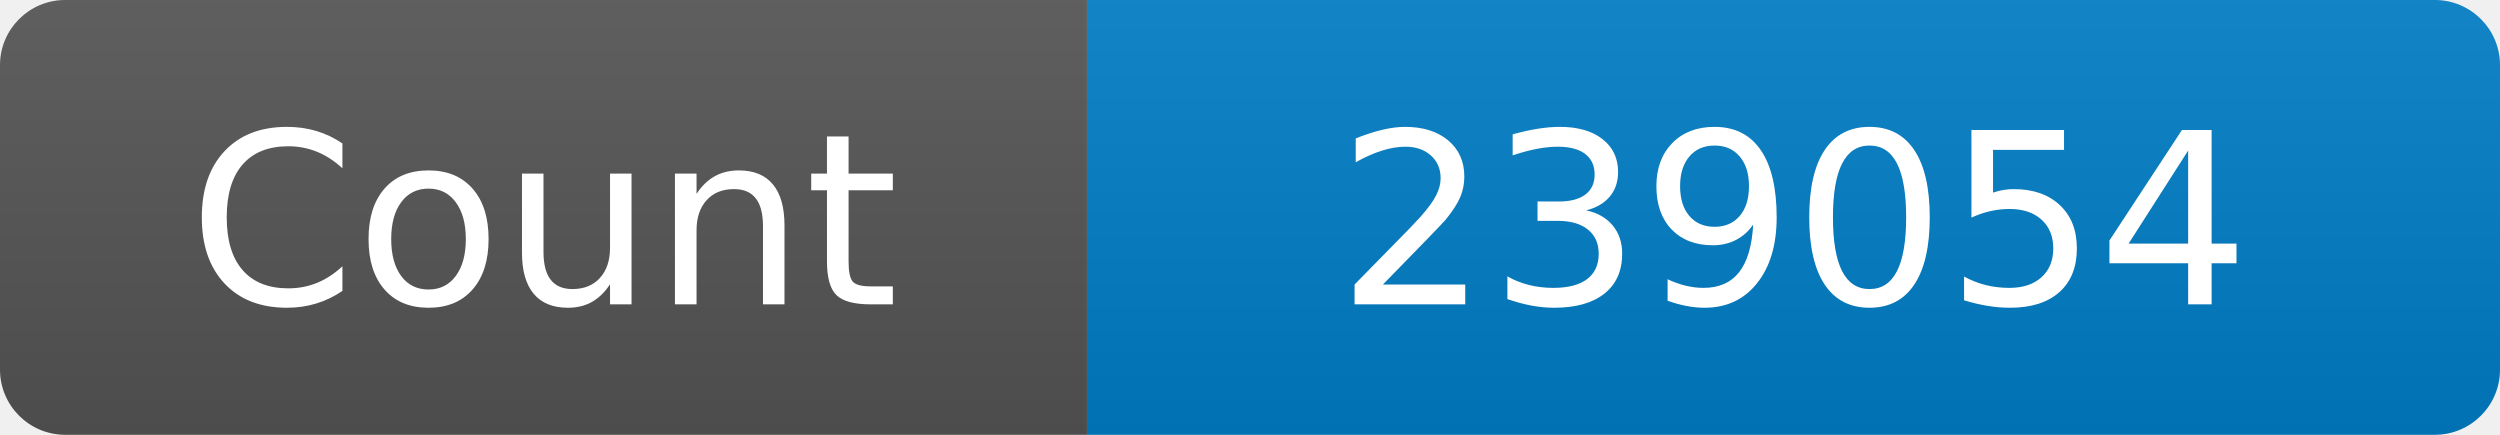
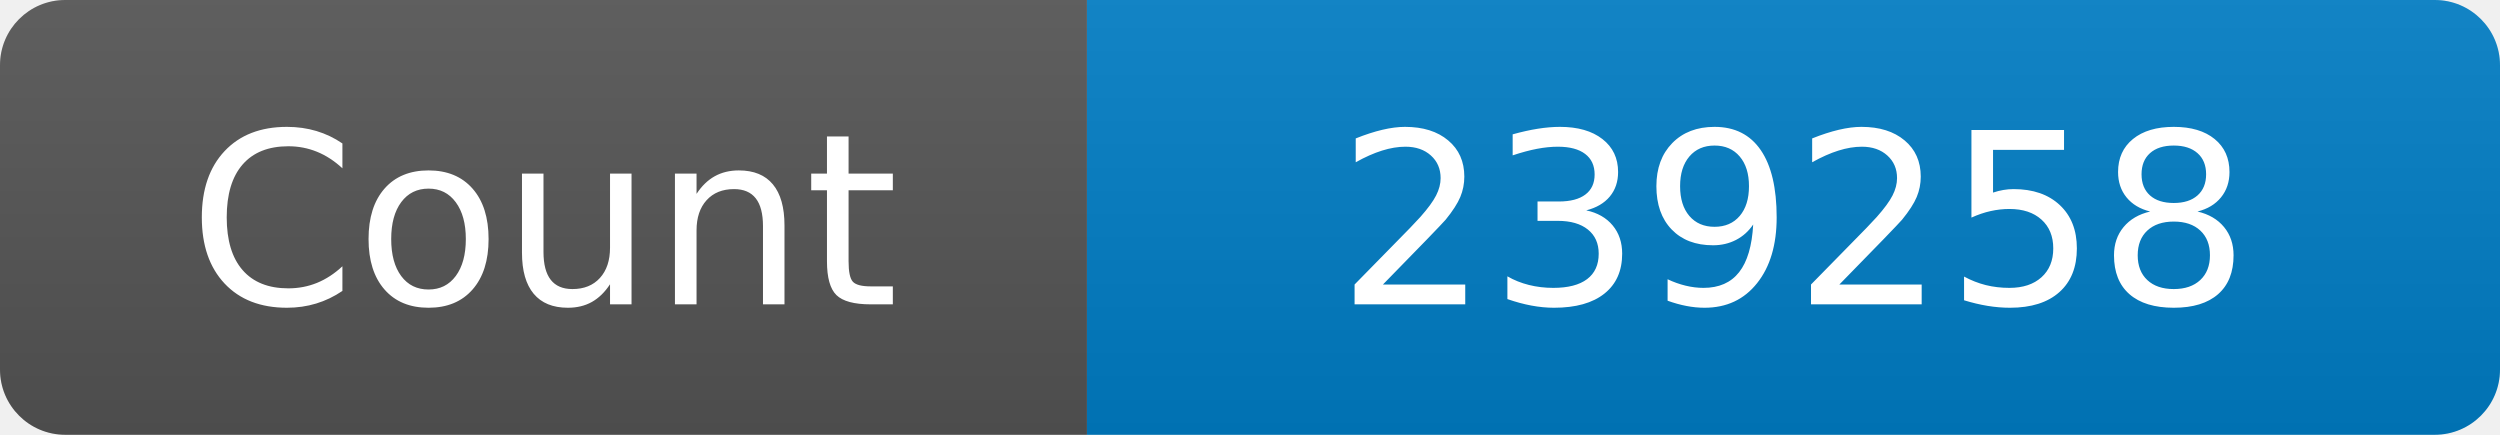
<svg xmlns="http://www.w3.org/2000/svg" width="115" height="20" role="img" aria-label="Maintained?: yes">
  <linearGradient id="s" x2="0" y2="100%">
    <stop offset="0" stop-color="#bbb" stop-opacity=".1" />
    <stop offset="1" stop-opacity=".1" />
  </linearGradient>
  <clipPath id="r">
    <rect width="115" height="20" rx="3" fill="#fff" />
  </clipPath>
  <g clip-path="url(#r)">
    <rect width="50" height="20" fill="#555" />
    <rect x="50" width="160" height="20" fill="#007ec6" />
    <rect width="115" height="20" fill="url(#s)" />
  </g>
  <g fill="#fff" text-anchor="middle" font-family="Verdana,Geneva,DejaVu Sans,sans-serif" font-size="110">
    <text x="250" y="140" transform="scale(.1)" fill="#fff">Count</text>
-     <text x="825" y="140" transform="scale(.1)" fill="#fff">239054</text>
+     <text x="825" y="140" transform="scale(.1)" fill="#fff">239258</text>
  </g>
</svg>
